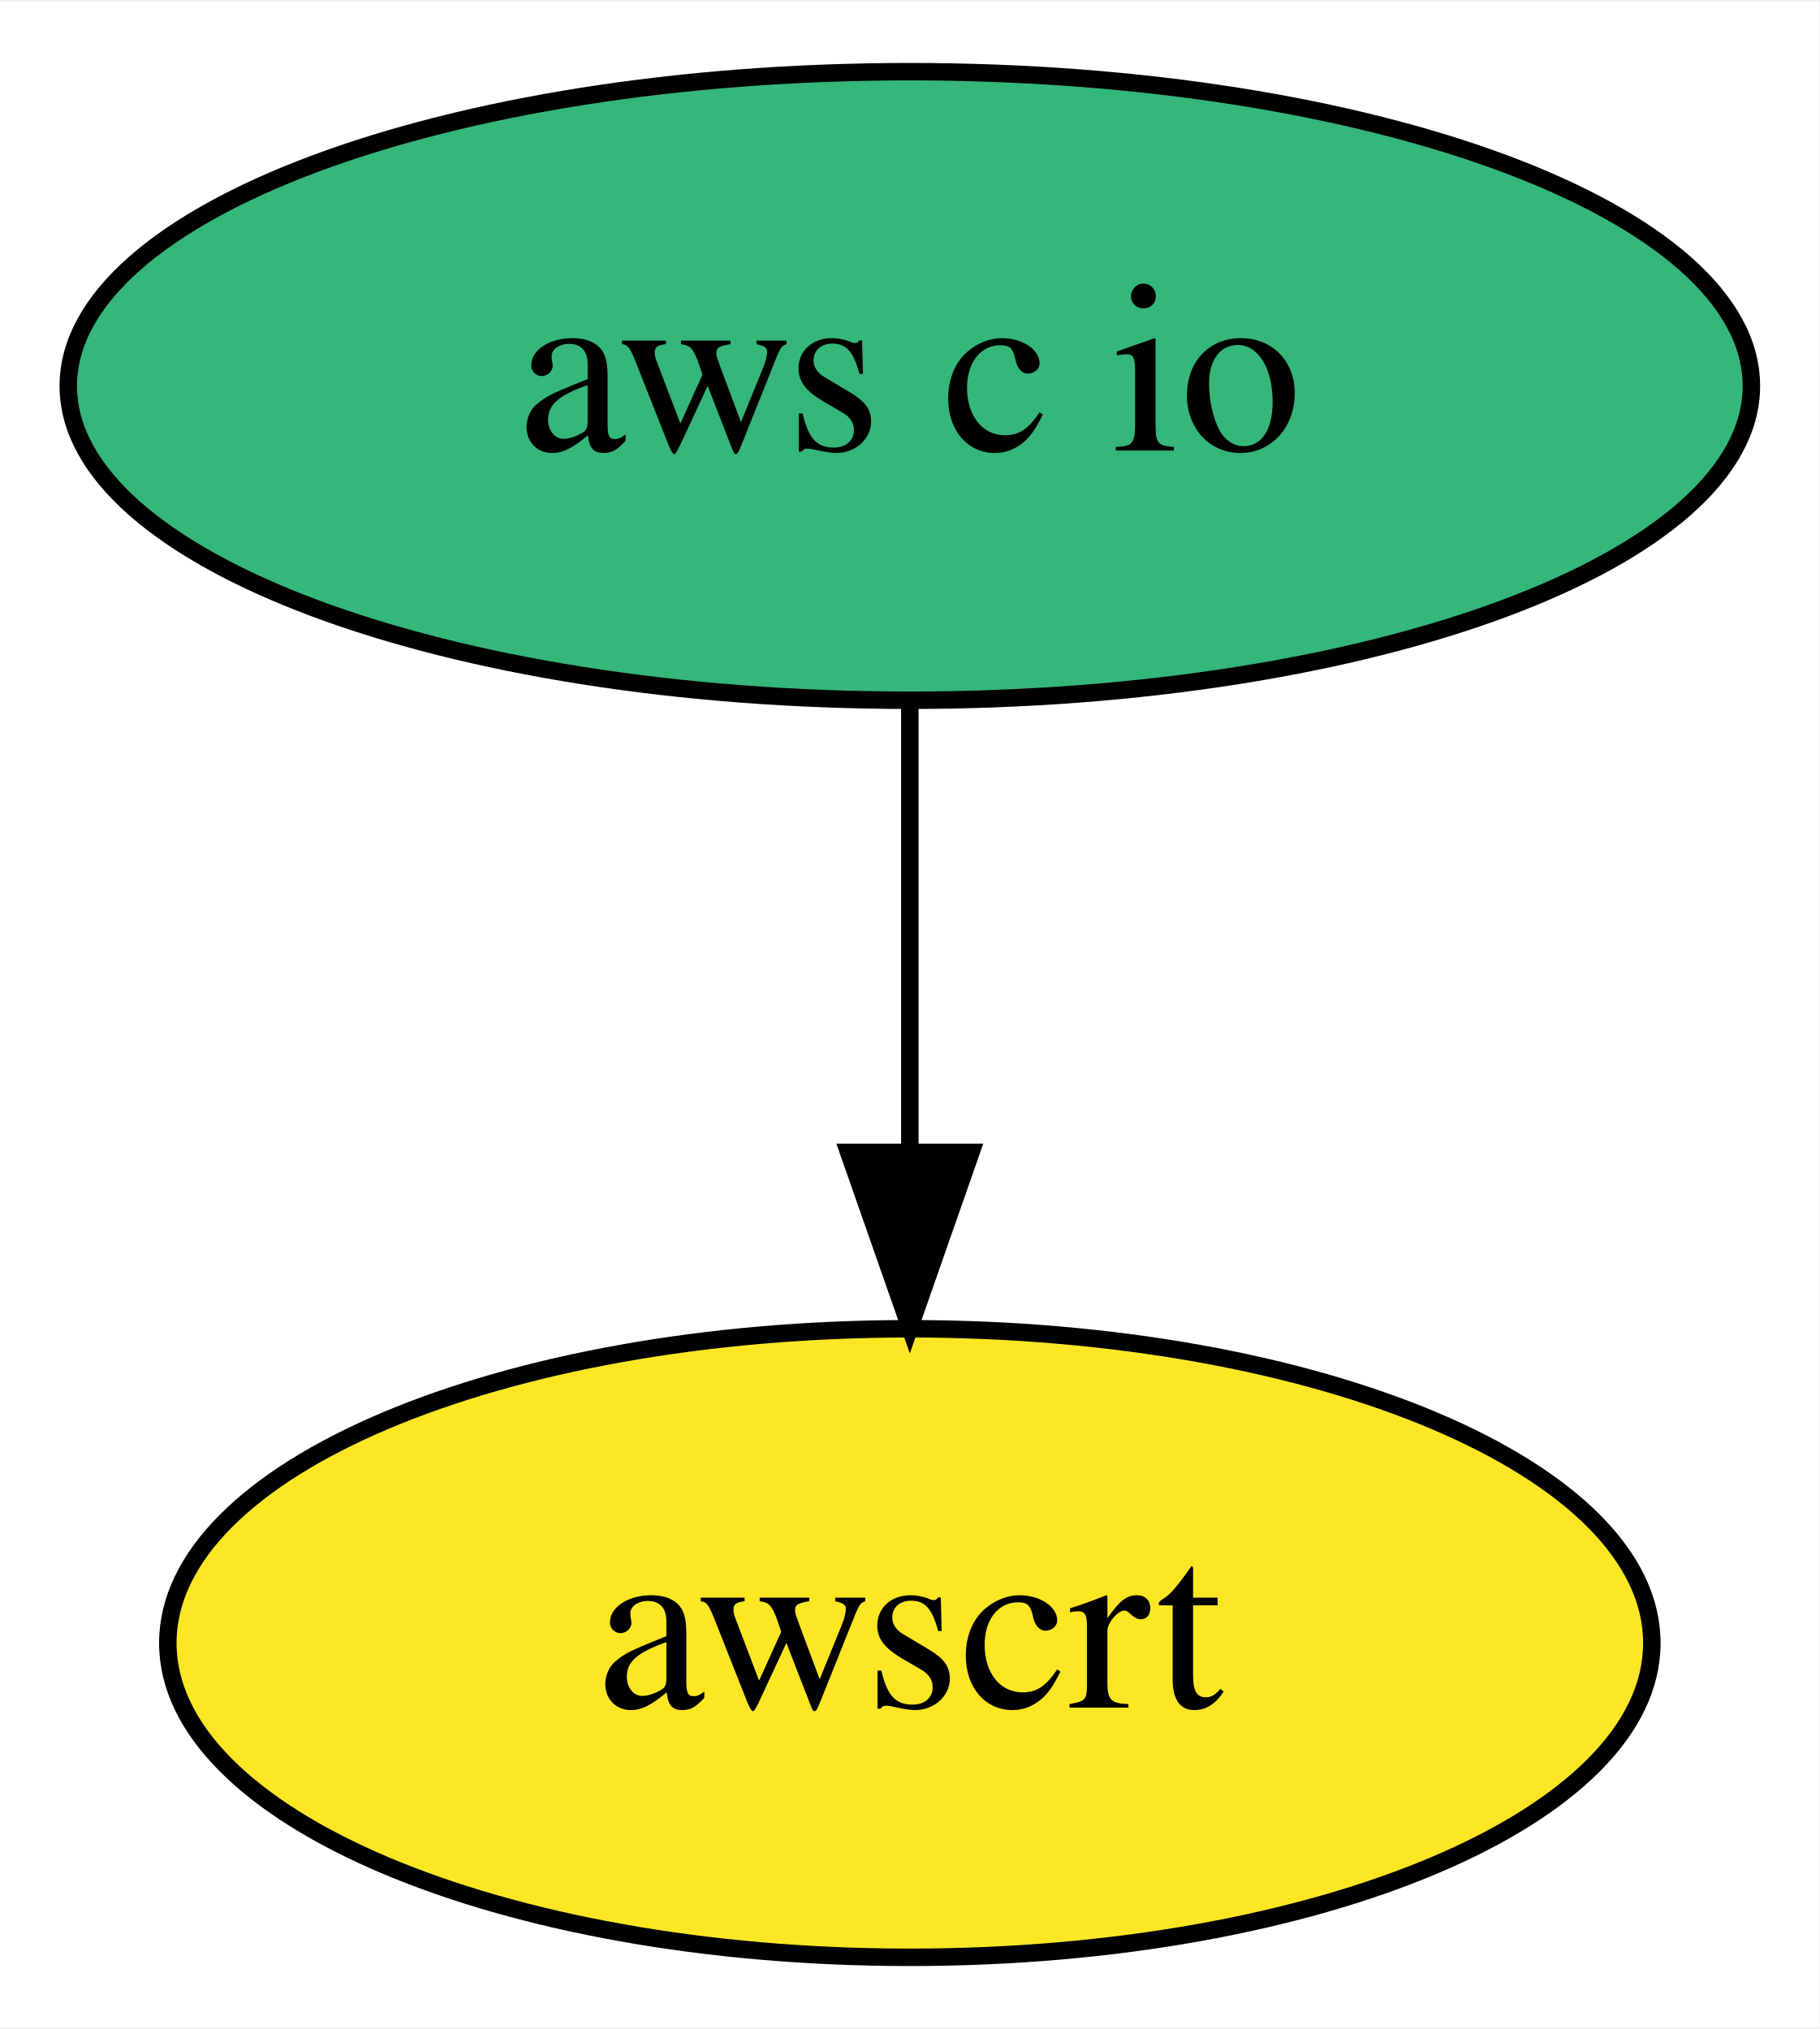
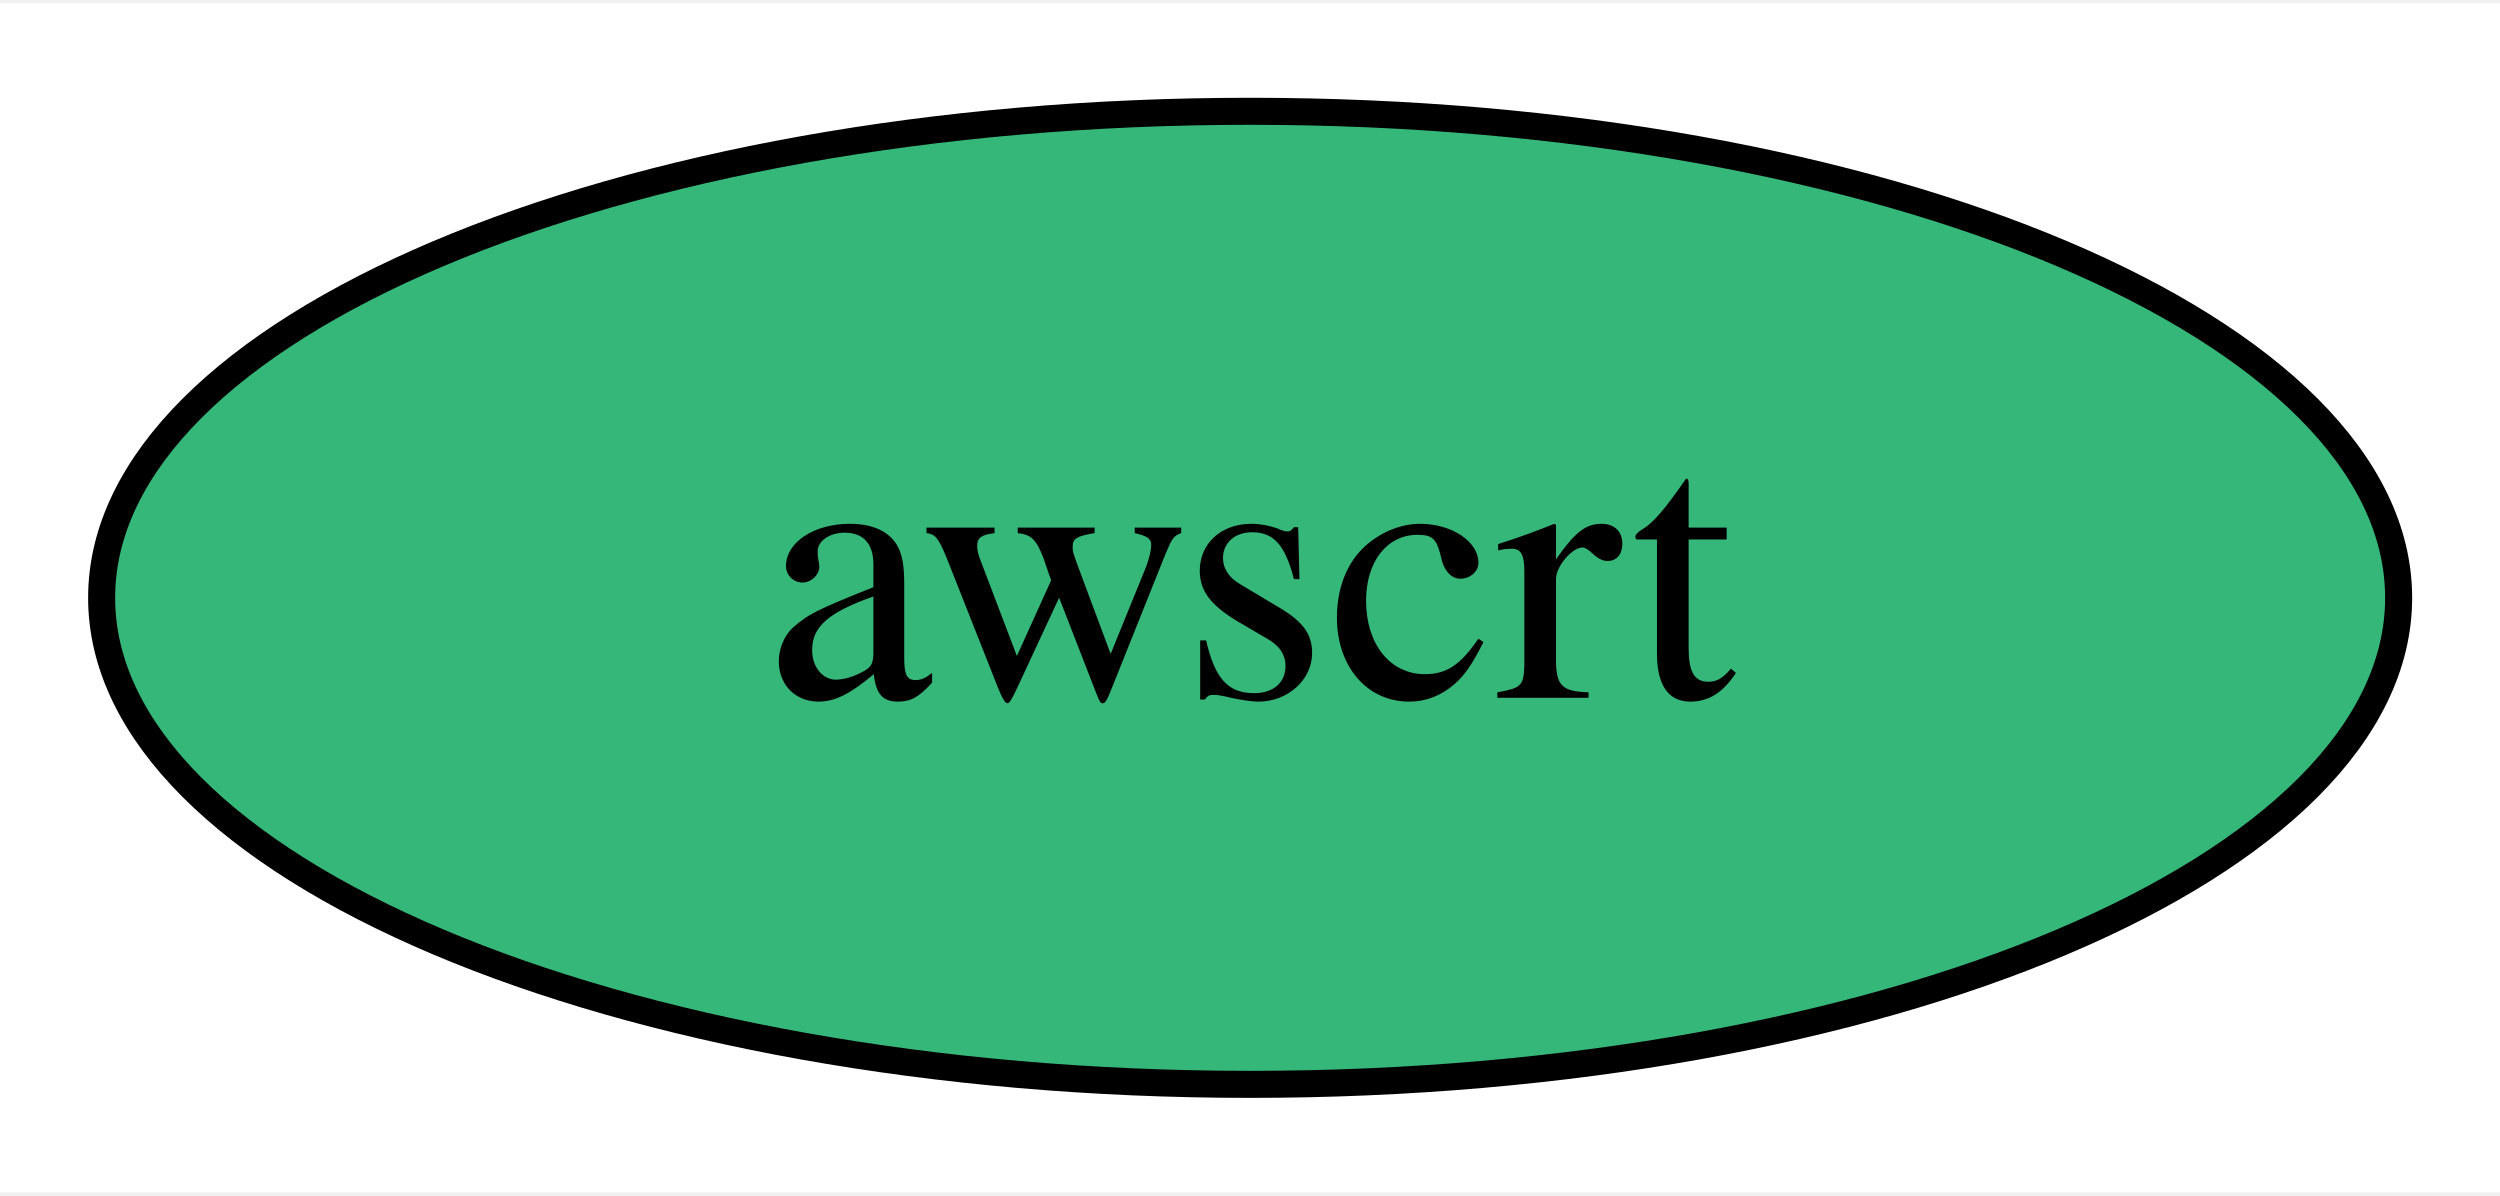
- <svg xmlns="http://www.w3.org/2000/svg" xmlns:xlink="http://www.w3.org/1999/xlink" width="104pt" height="116pt" viewBox="0.00 0.00 104.19 116.00">
-   <g id="graph0" class="graph" transform="scale(1 1) rotate(0) translate(4 112)">
-     <polygon fill="white" stroke="transparent" points="-4,4 -4,-112 100.19,-112 100.19,4 -4,4" />
+ <svg xmlns="http://www.w3.org/2000/svg" xmlns:xlink="http://www.w3.org/1999/xlink" width="92pt" height="44pt" viewBox="0.00 0.00 92.49 44.00">
+   <g id="graph0" class="graph" transform="scale(1 1) rotate(0) translate(4 40)">
+     <polygon fill="white" stroke="transparent" points="-4,4 -4,-40 88.49,-40 88.49,4 -4,4" />
    <g id="node1" class="node">
      <g id="a_node1">
-         <a xlink:href="https://github.com/conda-forge/aws-c-io-feedstock" xlink:title="aws c io">
-           <ellipse fill="#35b779" stroke="black" cx="48.1" cy="-90" rx="48.19" ry="18" />
-           <text text-anchor="middle" x="48.1" y="-86.3" font-family="Times,serif" font-size="14.00">aws c io</text>
+         <a xlink:href="https://github.com/conda-forge/awscrt-feedstock" xlink:title="awscrt">
+           <ellipse fill="#35b779" stroke="black" cx="42.25" cy="-18" rx="42.49" ry="18" />
+           <text text-anchor="middle" x="42.25" y="-14.3" font-family="Times,serif" font-size="14.00">awscrt</text>
        </a>
      </g>
    </g>
-     <g id="node2" class="node">
-       <g id="a_node2">
-         <a xlink:href="https://github.com/conda-forge/awscrt-feedstock" xlink:title="awscrt">
-           <ellipse fill="#fde725" stroke="black" cx="48.1" cy="-18" rx="42.49" ry="18" />
-           <text text-anchor="middle" x="48.1" y="-14.3" font-family="Times,serif" font-size="14.00">awscrt</text>
-         </a>
-       </g>
-     </g>
-     <g id="edge1" class="edge">
-       <path fill="none" stroke="black" d="M48.1,-71.7C48.1,-63.98 48.1,-54.71 48.1,-46.11" />
-       <polygon fill="black" stroke="black" points="51.6,-46.1 48.1,-36.1 44.6,-46.1 51.6,-46.1" />
-     </g>
  </g>
</svg>
